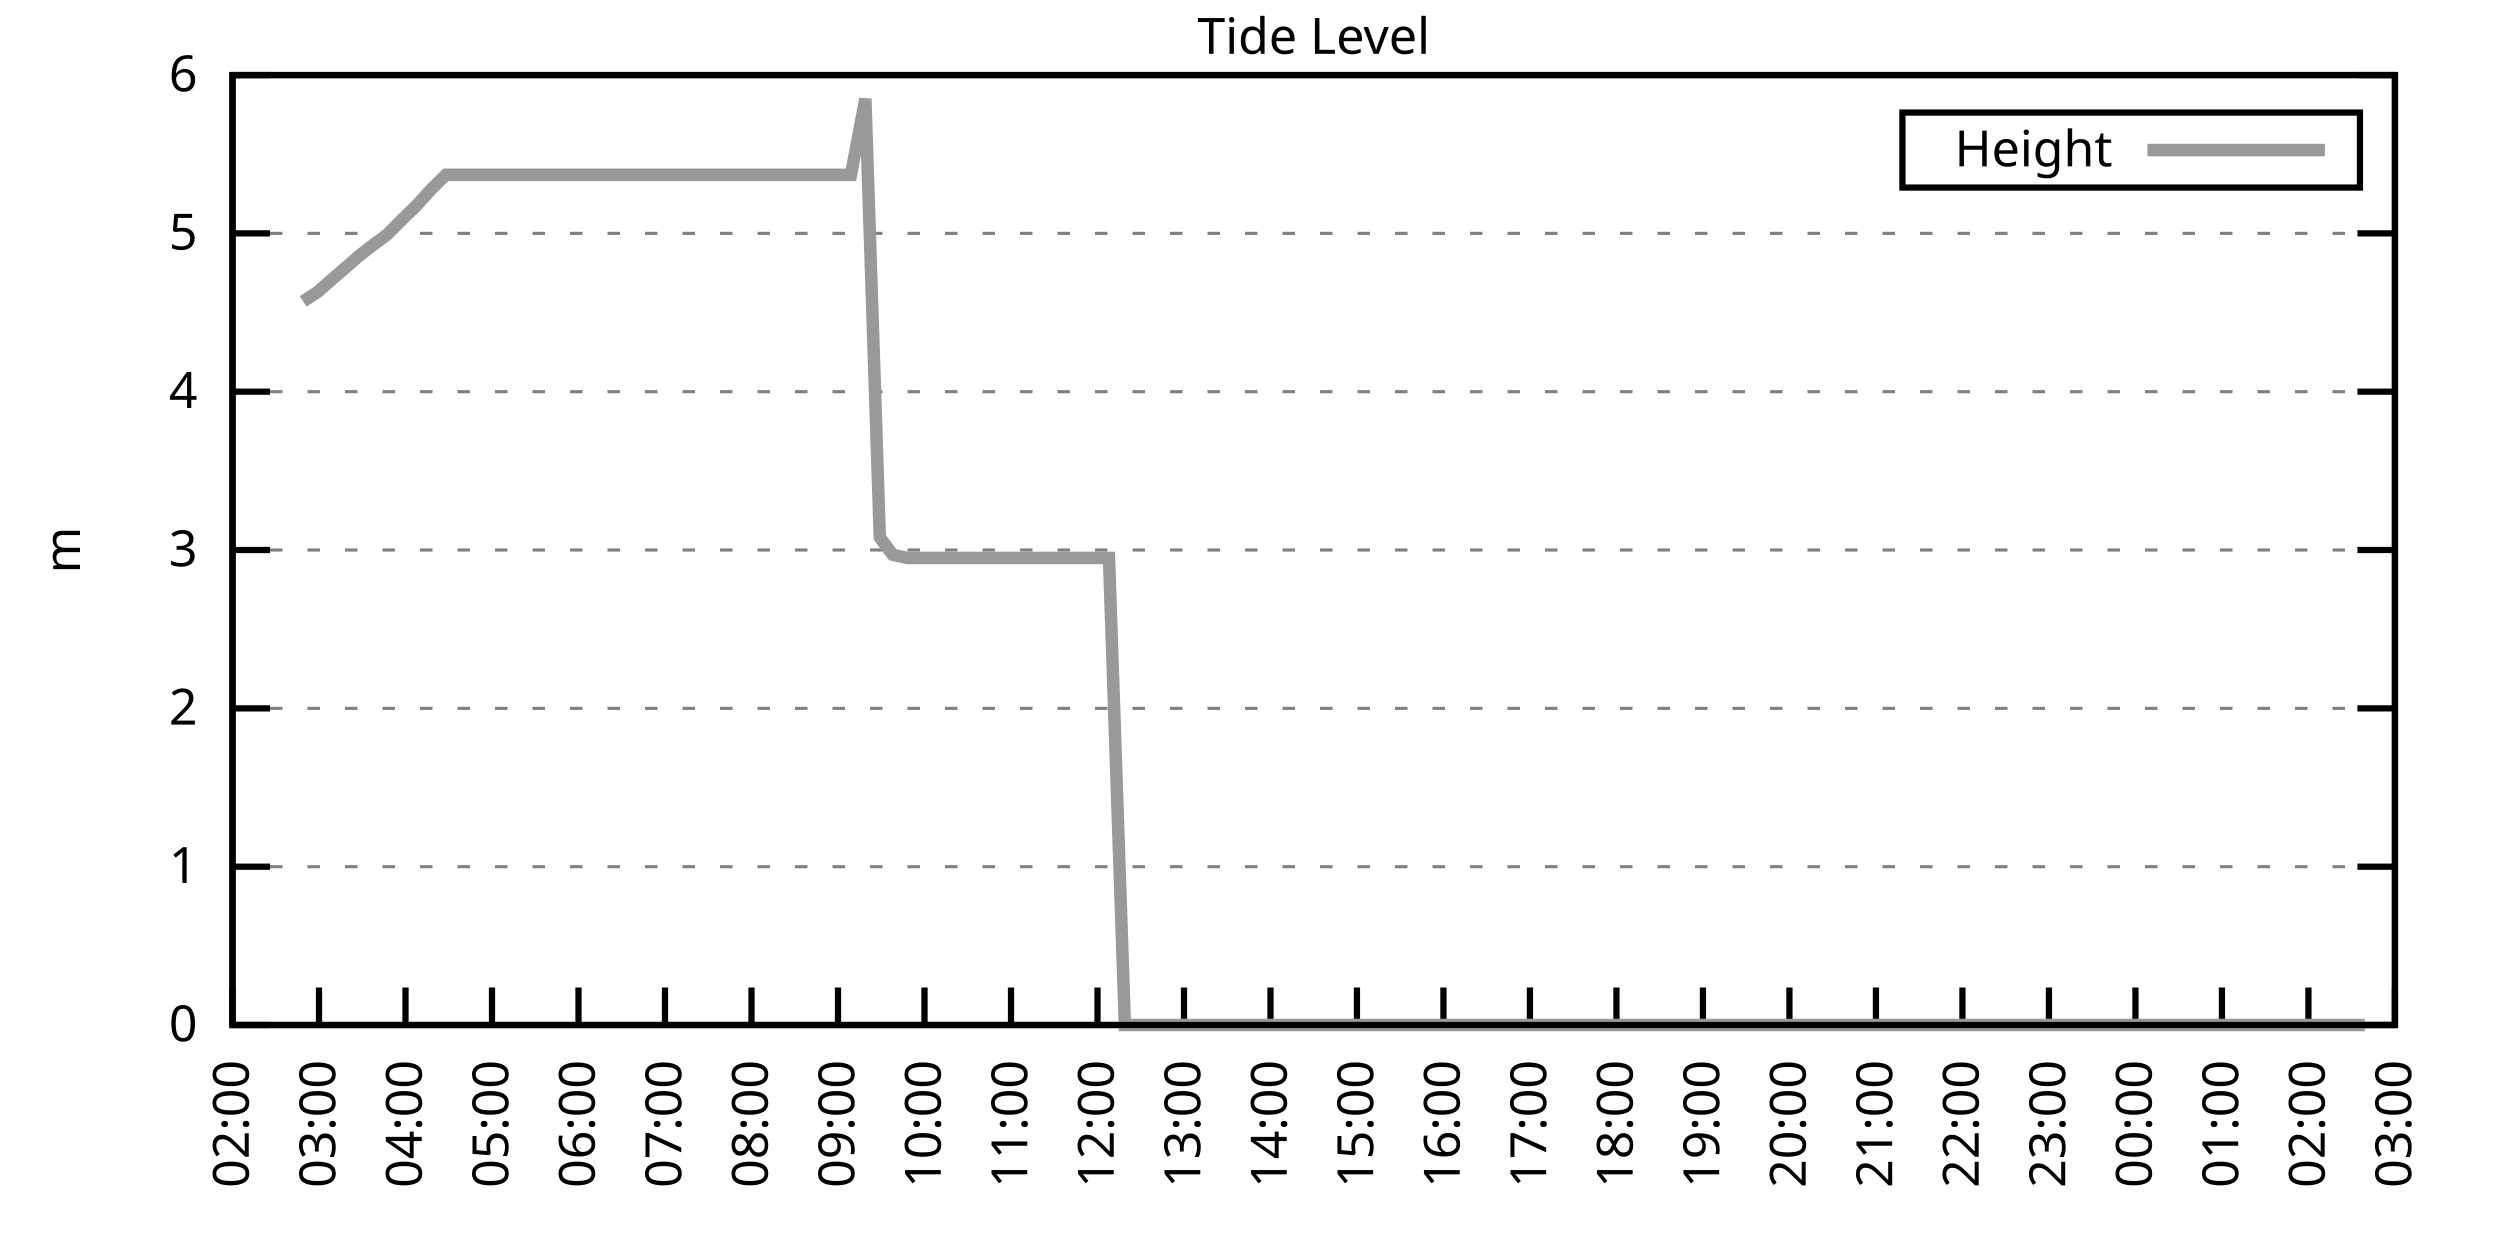
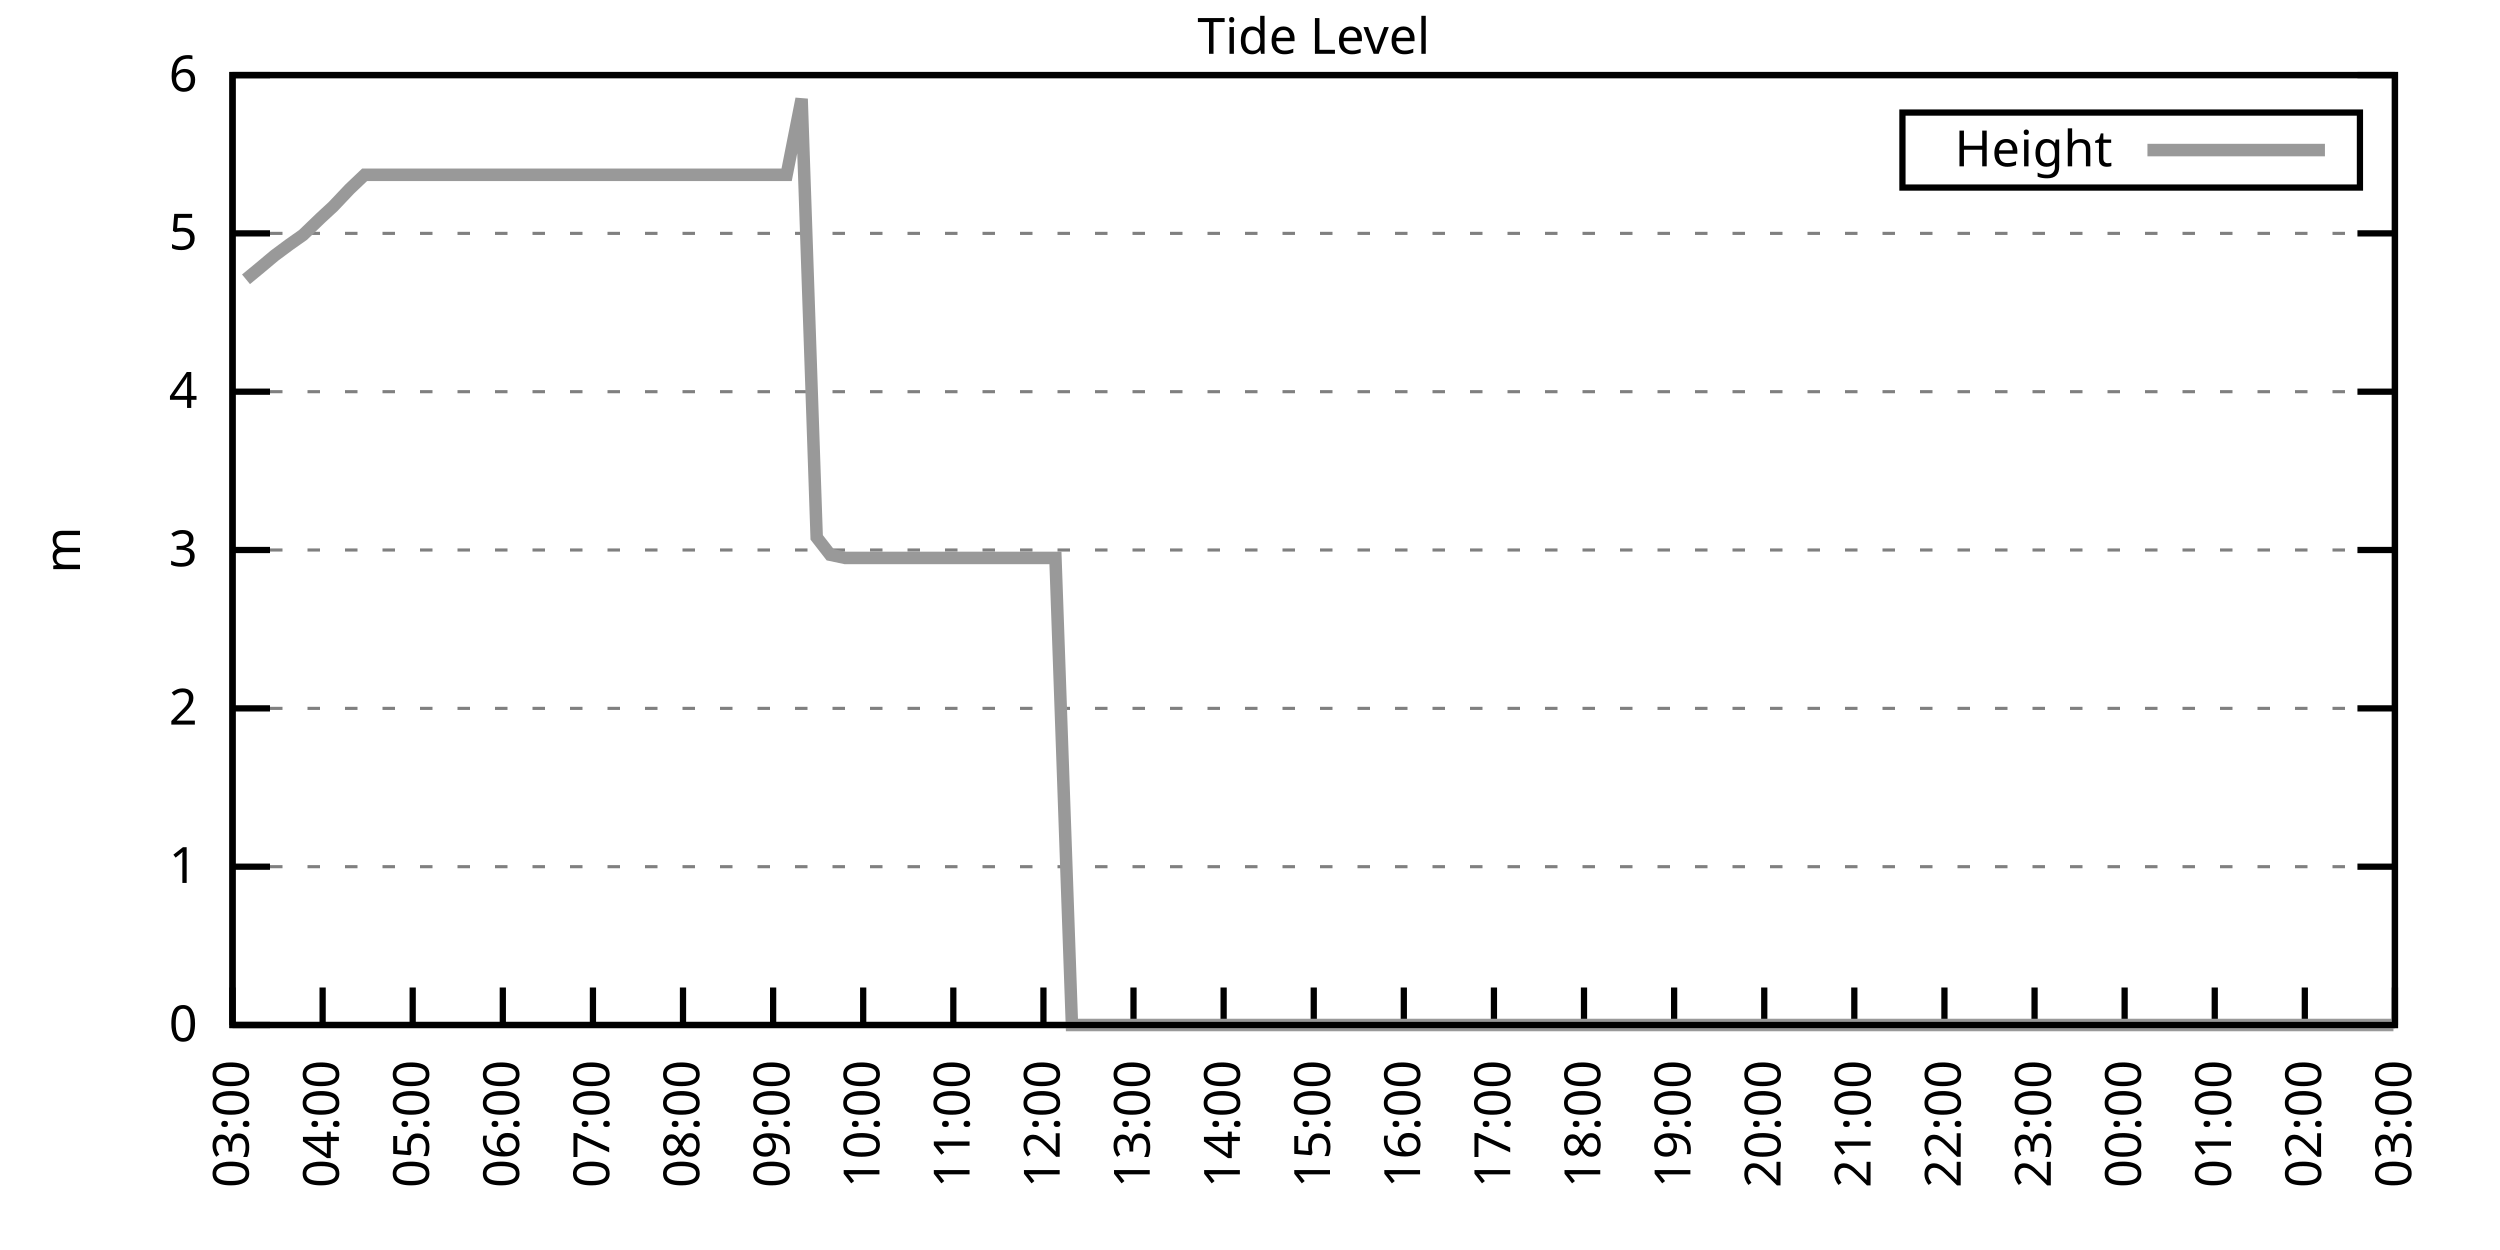
<svg xmlns="http://www.w3.org/2000/svg" xmlns:xlink="http://www.w3.org/1999/xlink" width="400" height="200" viewBox="0 0 400 200">
  <g id="gnuplot_canvas">
    <rect x="0" y="0" width="400" height="200" fill="none" />
    <defs>
      <circle id="gpDot" r="0.5" stroke-width="0.5" stroke="currentColor" />
      <path id="gpPt0" stroke-width="0.333" stroke="currentColor" d="M-1,0 h2 M0,-1 v2" />
      <path id="gpPt1" stroke-width="0.333" stroke="currentColor" d="M-1,-1 L1,1 M1,-1 L-1,1" />
      <path id="gpPt2" stroke-width="0.333" stroke="currentColor" d="M-1,0 L1,0 M0,-1 L0,1 M-1,-1 L1,1 M-1,1 L1,-1" />
      <rect id="gpPt3" stroke-width="0.333" stroke="currentColor" x="-1" y="-1" width="2" height="2" />
      <rect id="gpPt4" stroke-width="0.333" stroke="currentColor" fill="currentColor" x="-1" y="-1" width="2" height="2" />
      <circle id="gpPt5" stroke-width="0.333" stroke="currentColor" cx="0" cy="0" r="1" />
      <use xlink:href="#gpPt5" id="gpPt6" fill="currentColor" stroke="none" />
      <path id="gpPt7" stroke-width="0.333" stroke="currentColor" d="M0,-1.33 L-1.33,0.67 L1.33,0.67 z" />
      <use xlink:href="#gpPt7" id="gpPt8" fill="currentColor" stroke="none" />
      <use xlink:href="#gpPt7" id="gpPt9" stroke="currentColor" transform="rotate(180)" />
      <use xlink:href="#gpPt9" id="gpPt10" fill="currentColor" stroke="none" />
      <use xlink:href="#gpPt3" id="gpPt11" stroke="currentColor" transform="rotate(45)" />
      <use xlink:href="#gpPt11" id="gpPt12" fill="currentColor" stroke="none" />
      <path id="gpPt13" stroke-width="0.333" stroke="currentColor" d="M0,1.330 L1.265,0.411 L0.782,-1.067 L-0.782,-1.076 L-1.265,0.411 z" />
      <use xlink:href="#gpPt13" id="gpPt14" fill="currentColor" stroke="none" />
      <filter id="textbox" filterUnits="objectBoundingBox" x="0" y="0" height="1" width="1">
        <feFlood flood-color="white" flood-opacity="1" result="bgnd" />
        <feComposite in="SourceGraphic" in2="bgnd" operator="atop" />
      </filter>
      <filter id="greybox" filterUnits="objectBoundingBox" x="0" y="0" height="1" width="1">
        <feFlood flood-color="lightgrey" flood-opacity="1" result="grey" />
        <feComposite in="SourceGraphic" in2="grey" operator="atop" />
      </filter>
    </defs>
    <g fill="none" color="white" stroke="currentColor" stroke-width="1.00" stroke-linecap="butt" stroke-linejoin="miter">
</g>
    <g fill="none" color="black" stroke="currentColor" stroke-width="1.00" stroke-linecap="butt" stroke-linejoin="miter">
      <g stroke="none" shape-rendering="crispEdges">
        <polygon fill="rgb(255, 255, 255)" points="37.20,164.00 383.18,164.00 383.18,12.02 37.20,12.02 " />
      </g>
    </g>
    <g fill="none" color="black" stroke="currentColor" stroke-width="1.00" stroke-linecap="butt" stroke-linejoin="miter">
</g>
    <g fill="none" color="black" stroke="black" stroke-width="0.50" stroke-linecap="butt" stroke-linejoin="miter">
</g>
    <g fill="none" color="gray" stroke="currentColor" stroke-width="0.50" stroke-linecap="butt" stroke-linejoin="miter">
      <path stroke="gray" stroke-dasharray="2,4" class="gridline" d="M37.20,164.00 L383.19,164.00  " />
    </g>
    <g fill="none" color="gray" stroke="gray" stroke-width="1.00" stroke-linecap="butt" stroke-linejoin="miter">
</g>
    <g fill="none" color="black" stroke="currentColor" stroke-width="1.00" stroke-linecap="butt" stroke-linejoin="miter">
      <path stroke="black" d="M37.20,164.00 L43.20,164.00 M383.19,164.00 L377.19,164.00  " />
      <g transform="translate(31.60,166.60)" stroke="none" fill="black" font-family="Sans" font-size="8.00" text-anchor="end">
        <text>
          <tspan font-family="Sans"> 0</tspan>
        </text>
      </g>
    </g>
    <g fill="none" color="black" stroke="currentColor" stroke-width="1.00" stroke-linecap="butt" stroke-linejoin="miter">
</g>
    <g fill="none" color="black" stroke="black" stroke-width="0.50" stroke-linecap="butt" stroke-linejoin="miter">
</g>
    <g fill="none" color="gray" stroke="currentColor" stroke-width="0.50" stroke-linecap="butt" stroke-linejoin="miter">
      <path stroke="gray" stroke-dasharray="2,4" class="gridline" d="M37.20,138.67 L383.19,138.67  " />
    </g>
    <g fill="none" color="gray" stroke="gray" stroke-width="1.00" stroke-linecap="butt" stroke-linejoin="miter">
</g>
    <g fill="none" color="black" stroke="currentColor" stroke-width="1.00" stroke-linecap="butt" stroke-linejoin="miter">
      <path stroke="black" d="M37.20,138.67 L43.20,138.67 M383.19,138.67 L377.19,138.67  " />
      <g transform="translate(31.60,141.27)" stroke="none" fill="black" font-family="Sans" font-size="8.00" text-anchor="end">
        <text>
          <tspan font-family="Sans"> 1</tspan>
        </text>
      </g>
    </g>
    <g fill="none" color="black" stroke="currentColor" stroke-width="1.00" stroke-linecap="butt" stroke-linejoin="miter">
</g>
    <g fill="none" color="black" stroke="black" stroke-width="0.50" stroke-linecap="butt" stroke-linejoin="miter">
</g>
    <g fill="none" color="gray" stroke="currentColor" stroke-width="0.50" stroke-linecap="butt" stroke-linejoin="miter">
      <path stroke="gray" stroke-dasharray="2,4" class="gridline" d="M37.20,113.34 L383.19,113.34  " />
    </g>
    <g fill="none" color="gray" stroke="gray" stroke-width="1.00" stroke-linecap="butt" stroke-linejoin="miter">
</g>
    <g fill="none" color="black" stroke="currentColor" stroke-width="1.00" stroke-linecap="butt" stroke-linejoin="miter">
      <path stroke="black" d="M37.20,113.34 L43.20,113.34 M383.19,113.34 L377.19,113.34  " />
      <g transform="translate(31.60,115.94)" stroke="none" fill="black" font-family="Sans" font-size="8.00" text-anchor="end">
        <text>
          <tspan font-family="Sans"> 2</tspan>
        </text>
      </g>
    </g>
    <g fill="none" color="black" stroke="currentColor" stroke-width="1.00" stroke-linecap="butt" stroke-linejoin="miter">
</g>
    <g fill="none" color="black" stroke="black" stroke-width="0.50" stroke-linecap="butt" stroke-linejoin="miter">
</g>
    <g fill="none" color="gray" stroke="currentColor" stroke-width="0.50" stroke-linecap="butt" stroke-linejoin="miter">
      <path stroke="gray" stroke-dasharray="2,4" class="gridline" d="M37.20,88.00 L383.19,88.00  " />
    </g>
    <g fill="none" color="gray" stroke="gray" stroke-width="1.00" stroke-linecap="butt" stroke-linejoin="miter">
</g>
    <g fill="none" color="black" stroke="currentColor" stroke-width="1.00" stroke-linecap="butt" stroke-linejoin="miter">
      <path stroke="black" d="M37.20,88.00 L43.20,88.00 M383.19,88.00 L377.19,88.00  " />
      <g transform="translate(31.60,90.60)" stroke="none" fill="black" font-family="Sans" font-size="8.00" text-anchor="end">
        <text>
          <tspan font-family="Sans"> 3</tspan>
        </text>
      </g>
    </g>
    <g fill="none" color="black" stroke="currentColor" stroke-width="1.00" stroke-linecap="butt" stroke-linejoin="miter">
</g>
    <g fill="none" color="black" stroke="black" stroke-width="0.50" stroke-linecap="butt" stroke-linejoin="miter">
</g>
    <g fill="none" color="gray" stroke="currentColor" stroke-width="0.50" stroke-linecap="butt" stroke-linejoin="miter">
      <path stroke="gray" stroke-dasharray="2,4" class="gridline" d="M37.20,62.67 L383.19,62.67  " />
    </g>
    <g fill="none" color="gray" stroke="gray" stroke-width="1.00" stroke-linecap="butt" stroke-linejoin="miter">
</g>
    <g fill="none" color="black" stroke="currentColor" stroke-width="1.00" stroke-linecap="butt" stroke-linejoin="miter">
      <path stroke="black" d="M37.20,62.67 L43.20,62.67 M383.19,62.67 L377.19,62.67  " />
      <g transform="translate(31.60,65.27)" stroke="none" fill="black" font-family="Sans" font-size="8.00" text-anchor="end">
        <text>
          <tspan font-family="Sans"> 4</tspan>
        </text>
      </g>
    </g>
    <g fill="none" color="black" stroke="currentColor" stroke-width="1.00" stroke-linecap="butt" stroke-linejoin="miter">
</g>
    <g fill="none" color="black" stroke="black" stroke-width="0.50" stroke-linecap="butt" stroke-linejoin="miter">
</g>
    <g fill="none" color="gray" stroke="currentColor" stroke-width="0.50" stroke-linecap="butt" stroke-linejoin="miter">
      <path stroke="gray" stroke-dasharray="2,4" class="gridline" d="M37.20,37.34 L383.19,37.34  " />
    </g>
    <g fill="none" color="gray" stroke="gray" stroke-width="1.00" stroke-linecap="butt" stroke-linejoin="miter">
</g>
    <g fill="none" color="black" stroke="currentColor" stroke-width="1.00" stroke-linecap="butt" stroke-linejoin="miter">
      <path stroke="black" d="M37.20,37.34 L43.20,37.34 M383.19,37.34 L377.19,37.34  " />
      <g transform="translate(31.60,39.94)" stroke="none" fill="black" font-family="Sans" font-size="8.00" text-anchor="end">
        <text>
          <tspan font-family="Sans"> 5</tspan>
        </text>
      </g>
    </g>
    <g fill="none" color="black" stroke="currentColor" stroke-width="1.00" stroke-linecap="butt" stroke-linejoin="miter">
</g>
    <g fill="none" color="black" stroke="black" stroke-width="0.50" stroke-linecap="butt" stroke-linejoin="miter">
</g>
    <g fill="none" color="gray" stroke="currentColor" stroke-width="0.50" stroke-linecap="butt" stroke-linejoin="miter">
      <path stroke="gray" stroke-dasharray="2,4" class="gridline" d="M37.20,12.01 L383.19,12.01  " />
    </g>
    <g fill="none" color="gray" stroke="gray" stroke-width="1.00" stroke-linecap="butt" stroke-linejoin="miter">
</g>
    <g fill="none" color="black" stroke="currentColor" stroke-width="1.00" stroke-linecap="butt" stroke-linejoin="miter">
      <path stroke="black" d="M37.20,12.01 L43.20,12.01 M383.19,12.01 L377.19,12.01  " />
      <g transform="translate(31.60,14.61)" stroke="none" fill="black" font-family="Sans" font-size="8.00" text-anchor="end">
        <text>
          <tspan font-family="Sans"> 6</tspan>
        </text>
      </g>
    </g>
    <g fill="none" color="black" stroke="currentColor" stroke-width="1.00" stroke-linecap="butt" stroke-linejoin="miter">
      <path stroke="black" d="M37.20,164.00 L37.20,158.00  " />
      <g transform="translate(39.80,169.60) rotate(270.00)" stroke="none" fill="black" font-family="Sans" font-size="8.00" text-anchor="end">
        <text>
-           <tspan font-family="Sans">02:00</tspan>
-         </text>
-       </g>
-     </g>
-     <g fill="none" color="black" stroke="currentColor" stroke-width="1.00" stroke-linecap="butt" stroke-linejoin="miter">
-       <path stroke="black" d="M51.04,164.00 L51.04,158.00  " />
-       <g transform="translate(53.64,169.60) rotate(270.00)" stroke="none" fill="black" font-family="Sans" font-size="8.00" text-anchor="end">
-         <text>
          <tspan font-family="Sans">03:00</tspan>
        </text>
      </g>
    </g>
    <g fill="none" color="black" stroke="currentColor" stroke-width="1.00" stroke-linecap="butt" stroke-linejoin="miter">
-       <path stroke="black" d="M64.88,164.00 L64.88,158.00  " />
-       <g transform="translate(67.48,169.60) rotate(270.00)" stroke="none" fill="black" font-family="Sans" font-size="8.00" text-anchor="end">
+       <path stroke="black" d="M51.62,164.00 L51.62,158.00  " />
+       <g transform="translate(54.22,169.60) rotate(270.00)" stroke="none" fill="black" font-family="Sans" font-size="8.00" text-anchor="end">
        <text>
          <tspan font-family="Sans">04:00</tspan>
        </text>
      </g>
    </g>
    <g fill="none" color="black" stroke="currentColor" stroke-width="1.00" stroke-linecap="butt" stroke-linejoin="miter">
-       <path stroke="black" d="M78.72,164.00 L78.72,158.00  " />
-       <g transform="translate(81.32,169.60) rotate(270.00)" stroke="none" fill="black" font-family="Sans" font-size="8.00" text-anchor="end">
+       <path stroke="black" d="M66.03,164.00 L66.03,158.00  " />
+       <g transform="translate(68.63,169.60) rotate(270.00)" stroke="none" fill="black" font-family="Sans" font-size="8.00" text-anchor="end">
        <text>
          <tspan font-family="Sans">05:00</tspan>
        </text>
      </g>
    </g>
    <g fill="none" color="black" stroke="currentColor" stroke-width="1.00" stroke-linecap="butt" stroke-linejoin="miter">
-       <path stroke="black" d="M92.56,164.00 L92.56,158.00  " />
-       <g transform="translate(95.16,169.60) rotate(270.00)" stroke="none" fill="black" font-family="Sans" font-size="8.00" text-anchor="end">
+       <path stroke="black" d="M80.45,164.00 L80.45,158.00  " />
+       <g transform="translate(83.05,169.60) rotate(270.00)" stroke="none" fill="black" font-family="Sans" font-size="8.00" text-anchor="end">
        <text>
          <tspan font-family="Sans">06:00</tspan>
        </text>
      </g>
    </g>
    <g fill="none" color="black" stroke="currentColor" stroke-width="1.00" stroke-linecap="butt" stroke-linejoin="miter">
-       <path stroke="black" d="M106.40,164.00 L106.40,158.00  " />
-       <g transform="translate(109.00,169.60) rotate(270.00)" stroke="none" fill="black" font-family="Sans" font-size="8.00" text-anchor="end">
+       <path stroke="black" d="M94.87,164.00 L94.87,158.00  " />
+       <g transform="translate(97.47,169.60) rotate(270.00)" stroke="none" fill="black" font-family="Sans" font-size="8.00" text-anchor="end">
        <text>
          <tspan font-family="Sans">07:00</tspan>
        </text>
      </g>
    </g>
    <g fill="none" color="black" stroke="currentColor" stroke-width="1.00" stroke-linecap="butt" stroke-linejoin="miter">
-       <path stroke="black" d="M120.24,164.00 L120.24,158.00  " />
-       <g transform="translate(122.84,169.60) rotate(270.00)" stroke="none" fill="black" font-family="Sans" font-size="8.00" text-anchor="end">
+       <path stroke="black" d="M109.28,164.00 L109.28,158.00  " />
+       <g transform="translate(111.88,169.60) rotate(270.00)" stroke="none" fill="black" font-family="Sans" font-size="8.00" text-anchor="end">
        <text>
          <tspan font-family="Sans">08:00</tspan>
        </text>
      </g>
    </g>
    <g fill="none" color="black" stroke="currentColor" stroke-width="1.00" stroke-linecap="butt" stroke-linejoin="miter">
-       <path stroke="black" d="M134.08,164.00 L134.08,158.00  " />
-       <g transform="translate(136.68,169.60) rotate(270.00)" stroke="none" fill="black" font-family="Sans" font-size="8.00" text-anchor="end">
+       <path stroke="black" d="M123.70,164.00 L123.70,158.00  " />
+       <g transform="translate(126.30,169.60) rotate(270.00)" stroke="none" fill="black" font-family="Sans" font-size="8.00" text-anchor="end">
        <text>
          <tspan font-family="Sans">09:00</tspan>
        </text>
      </g>
    </g>
    <g fill="none" color="black" stroke="currentColor" stroke-width="1.00" stroke-linecap="butt" stroke-linejoin="miter">
-       <path stroke="black" d="M147.92,164.00 L147.92,158.00  " />
-       <g transform="translate(150.52,169.60) rotate(270.00)" stroke="none" fill="black" font-family="Sans" font-size="8.00" text-anchor="end">
+       <path stroke="black" d="M138.11,164.00 L138.11,158.00  " />
+       <g transform="translate(140.71,169.60) rotate(270.00)" stroke="none" fill="black" font-family="Sans" font-size="8.00" text-anchor="end">
        <text>
          <tspan font-family="Sans">10:00</tspan>
        </text>
      </g>
    </g>
    <g fill="none" color="black" stroke="currentColor" stroke-width="1.00" stroke-linecap="butt" stroke-linejoin="miter">
-       <path stroke="black" d="M161.76,164.00 L161.76,158.00  " />
-       <g transform="translate(164.36,169.60) rotate(270.00)" stroke="none" fill="black" font-family="Sans" font-size="8.00" text-anchor="end">
+       <path stroke="black" d="M152.53,164.00 L152.53,158.00  " />
+       <g transform="translate(155.13,169.60) rotate(270.00)" stroke="none" fill="black" font-family="Sans" font-size="8.00" text-anchor="end">
        <text>
          <tspan font-family="Sans">11:00</tspan>
        </text>
      </g>
    </g>
    <g fill="none" color="black" stroke="currentColor" stroke-width="1.00" stroke-linecap="butt" stroke-linejoin="miter">
-       <path stroke="black" d="M175.60,164.00 L175.60,158.00  " />
-       <g transform="translate(178.20,169.60) rotate(270.00)" stroke="none" fill="black" font-family="Sans" font-size="8.00" text-anchor="end">
+       <path stroke="black" d="M166.95,164.00 L166.95,158.00  " />
+       <g transform="translate(169.55,169.60) rotate(270.00)" stroke="none" fill="black" font-family="Sans" font-size="8.00" text-anchor="end">
        <text>
          <tspan font-family="Sans">12:00</tspan>
        </text>
      </g>
    </g>
    <g fill="none" color="black" stroke="currentColor" stroke-width="1.00" stroke-linecap="butt" stroke-linejoin="miter">
-       <path stroke="black" d="M189.44,164.00 L189.44,158.00  " />
-       <g transform="translate(192.04,169.60) rotate(270.00)" stroke="none" fill="black" font-family="Sans" font-size="8.00" text-anchor="end">
+       <path stroke="black" d="M181.36,164.00 L181.36,158.00  " />
+       <g transform="translate(183.96,169.60) rotate(270.00)" stroke="none" fill="black" font-family="Sans" font-size="8.00" text-anchor="end">
        <text>
          <tspan font-family="Sans">13:00</tspan>
        </text>
      </g>
    </g>
    <g fill="none" color="black" stroke="currentColor" stroke-width="1.00" stroke-linecap="butt" stroke-linejoin="miter">
-       <path stroke="black" d="M203.28,164.00 L203.28,158.00  " />
-       <g transform="translate(205.88,169.60) rotate(270.00)" stroke="none" fill="black" font-family="Sans" font-size="8.00" text-anchor="end">
+       <path stroke="black" d="M195.78,164.00 L195.78,158.00  " />
+       <g transform="translate(198.38,169.60) rotate(270.00)" stroke="none" fill="black" font-family="Sans" font-size="8.00" text-anchor="end">
        <text>
          <tspan font-family="Sans">14:00</tspan>
        </text>
      </g>
    </g>
    <g fill="none" color="black" stroke="currentColor" stroke-width="1.00" stroke-linecap="butt" stroke-linejoin="miter">
-       <path stroke="black" d="M217.11,164.00 L217.11,158.00  " />
-       <g transform="translate(219.71,169.60) rotate(270.00)" stroke="none" fill="black" font-family="Sans" font-size="8.00" text-anchor="end">
+       <path stroke="black" d="M210.20,164.00 L210.20,158.00  " />
+       <g transform="translate(212.80,169.60) rotate(270.00)" stroke="none" fill="black" font-family="Sans" font-size="8.00" text-anchor="end">
        <text>
          <tspan font-family="Sans">15:00</tspan>
        </text>
      </g>
    </g>
    <g fill="none" color="black" stroke="currentColor" stroke-width="1.00" stroke-linecap="butt" stroke-linejoin="miter">
-       <path stroke="black" d="M230.95,164.00 L230.95,158.00  " />
-       <g transform="translate(233.55,169.60) rotate(270.00)" stroke="none" fill="black" font-family="Sans" font-size="8.00" text-anchor="end">
+       <path stroke="black" d="M224.61,164.00 L224.61,158.00  " />
+       <g transform="translate(227.21,169.60) rotate(270.00)" stroke="none" fill="black" font-family="Sans" font-size="8.00" text-anchor="end">
        <text>
          <tspan font-family="Sans">16:00</tspan>
        </text>
      </g>
    </g>
    <g fill="none" color="black" stroke="currentColor" stroke-width="1.00" stroke-linecap="butt" stroke-linejoin="miter">
-       <path stroke="black" d="M244.79,164.00 L244.79,158.00  " />
-       <g transform="translate(247.39,169.60) rotate(270.00)" stroke="none" fill="black" font-family="Sans" font-size="8.00" text-anchor="end">
+       <path stroke="black" d="M239.03,164.00 L239.03,158.00  " />
+       <g transform="translate(241.63,169.60) rotate(270.00)" stroke="none" fill="black" font-family="Sans" font-size="8.00" text-anchor="end">
        <text>
          <tspan font-family="Sans">17:00</tspan>
        </text>
      </g>
    </g>
    <g fill="none" color="black" stroke="currentColor" stroke-width="1.00" stroke-linecap="butt" stroke-linejoin="miter">
-       <path stroke="black" d="M258.63,164.00 L258.63,158.00  " />
-       <g transform="translate(261.23,169.60) rotate(270.00)" stroke="none" fill="black" font-family="Sans" font-size="8.00" text-anchor="end">
+       <path stroke="black" d="M253.44,164.00 L253.44,158.00  " />
+       <g transform="translate(256.04,169.60) rotate(270.00)" stroke="none" fill="black" font-family="Sans" font-size="8.00" text-anchor="end">
        <text>
          <tspan font-family="Sans">18:00</tspan>
        </text>
      </g>
    </g>
    <g fill="none" color="black" stroke="currentColor" stroke-width="1.00" stroke-linecap="butt" stroke-linejoin="miter">
-       <path stroke="black" d="M272.47,164.00 L272.47,158.00  " />
-       <g transform="translate(275.07,169.60) rotate(270.00)" stroke="none" fill="black" font-family="Sans" font-size="8.00" text-anchor="end">
+       <path stroke="black" d="M267.86,164.00 L267.86,158.00  " />
+       <g transform="translate(270.46,169.60) rotate(270.00)" stroke="none" fill="black" font-family="Sans" font-size="8.00" text-anchor="end">
        <text>
          <tspan font-family="Sans">19:00</tspan>
        </text>
      </g>
    </g>
    <g fill="none" color="black" stroke="currentColor" stroke-width="1.00" stroke-linecap="butt" stroke-linejoin="miter">
-       <path stroke="black" d="M286.31,164.00 L286.31,158.00  " />
-       <g transform="translate(288.91,169.60) rotate(270.00)" stroke="none" fill="black" font-family="Sans" font-size="8.00" text-anchor="end">
+       <path stroke="black" d="M282.28,164.00 L282.28,158.00  " />
+       <g transform="translate(284.88,169.60) rotate(270.00)" stroke="none" fill="black" font-family="Sans" font-size="8.00" text-anchor="end">
        <text>
          <tspan font-family="Sans">20:00</tspan>
        </text>
      </g>
    </g>
    <g fill="none" color="black" stroke="currentColor" stroke-width="1.00" stroke-linecap="butt" stroke-linejoin="miter">
-       <path stroke="black" d="M300.15,164.00 L300.15,158.00  " />
-       <g transform="translate(302.75,169.60) rotate(270.00)" stroke="none" fill="black" font-family="Sans" font-size="8.00" text-anchor="end">
+       <path stroke="black" d="M296.69,164.00 L296.69,158.00  " />
+       <g transform="translate(299.29,169.60) rotate(270.00)" stroke="none" fill="black" font-family="Sans" font-size="8.00" text-anchor="end">
        <text>
          <tspan font-family="Sans">21:00</tspan>
        </text>
      </g>
    </g>
    <g fill="none" color="black" stroke="currentColor" stroke-width="1.00" stroke-linecap="butt" stroke-linejoin="miter">
-       <path stroke="black" d="M313.99,164.00 L313.99,158.00  " />
-       <g transform="translate(316.59,169.60) rotate(270.00)" stroke="none" fill="black" font-family="Sans" font-size="8.00" text-anchor="end">
+       <path stroke="black" d="M311.11,164.00 L311.11,158.00  " />
+       <g transform="translate(313.71,169.60) rotate(270.00)" stroke="none" fill="black" font-family="Sans" font-size="8.00" text-anchor="end">
        <text>
          <tspan font-family="Sans">22:00</tspan>
        </text>
      </g>
    </g>
    <g fill="none" color="black" stroke="currentColor" stroke-width="1.00" stroke-linecap="butt" stroke-linejoin="miter">
-       <path stroke="black" d="M327.83,164.00 L327.83,158.00  " />
-       <g transform="translate(330.43,169.60) rotate(270.00)" stroke="none" fill="black" font-family="Sans" font-size="8.00" text-anchor="end">
+       <path stroke="black" d="M325.53,164.00 L325.53,158.00  " />
+       <g transform="translate(328.13,169.60) rotate(270.00)" stroke="none" fill="black" font-family="Sans" font-size="8.00" text-anchor="end">
        <text>
          <tspan font-family="Sans">23:00</tspan>
        </text>
      </g>
    </g>
    <g fill="none" color="black" stroke="currentColor" stroke-width="1.00" stroke-linecap="butt" stroke-linejoin="miter">
-       <path stroke="black" d="M341.67,164.00 L341.67,158.00  " />
-       <g transform="translate(344.27,169.60) rotate(270.00)" stroke="none" fill="black" font-family="Sans" font-size="8.00" text-anchor="end">
+       <path stroke="black" d="M339.94,164.00 L339.94,158.00  " />
+       <g transform="translate(342.54,169.60) rotate(270.00)" stroke="none" fill="black" font-family="Sans" font-size="8.00" text-anchor="end">
        <text>
          <tspan font-family="Sans">00:00</tspan>
        </text>
      </g>
    </g>
    <g fill="none" color="black" stroke="currentColor" stroke-width="1.00" stroke-linecap="butt" stroke-linejoin="miter">
-       <path stroke="black" d="M355.51,164.00 L355.51,158.00  " />
-       <g transform="translate(358.11,169.60) rotate(270.00)" stroke="none" fill="black" font-family="Sans" font-size="8.00" text-anchor="end">
+       <path stroke="black" d="M354.36,164.00 L354.36,158.00  " />
+       <g transform="translate(356.96,169.60) rotate(270.00)" stroke="none" fill="black" font-family="Sans" font-size="8.00" text-anchor="end">
        <text>
          <tspan font-family="Sans">01:00</tspan>
        </text>
      </g>
    </g>
    <g fill="none" color="black" stroke="currentColor" stroke-width="1.00" stroke-linecap="butt" stroke-linejoin="miter">
-       <path stroke="black" d="M369.35,164.00 L369.35,158.00  " />
-       <g transform="translate(371.95,169.60) rotate(270.00)" stroke="none" fill="black" font-family="Sans" font-size="8.00" text-anchor="end">
+       <path stroke="black" d="M368.77,164.00 L368.77,158.00  " />
+       <g transform="translate(371.37,169.60) rotate(270.00)" stroke="none" fill="black" font-family="Sans" font-size="8.00" text-anchor="end">
        <text>
          <tspan font-family="Sans">02:00</tspan>
        </text>
      </g>
    </g>
    <g fill="none" color="black" stroke="currentColor" stroke-width="1.00" stroke-linecap="butt" stroke-linejoin="miter">
      <path stroke="black" d="M383.19,164.00 L383.19,158.00  " />
      <g transform="translate(385.79,169.60) rotate(270.00)" stroke="none" fill="black" font-family="Sans" font-size="8.00" text-anchor="end">
        <text>
          <tspan font-family="Sans">03:00</tspan>
        </text>
      </g>
    </g>
    <g fill="none" color="black" stroke="currentColor" stroke-width="1.00" stroke-linecap="butt" stroke-linejoin="miter">
</g>
    <g fill="none" color="black" stroke="currentColor" stroke-width="1.00" stroke-linecap="butt" stroke-linejoin="miter">
      <path stroke="black" d="M37.20,12.01 L37.20,164.00 L383.19,164.00 L383.19,12.01 L37.20,12.01 Z  " />
    </g>
    <g fill="none" color="black" stroke="currentColor" stroke-width="1.00" stroke-linecap="butt" stroke-linejoin="miter">
</g>
    <g fill="none" color="black" stroke="currentColor" stroke-width="1.00" stroke-linecap="butt" stroke-linejoin="miter">
      <path stroke="black" d="M304.39,30.01 L304.39,18.01 L377.59,18.01 L377.59,30.01 L304.39,30.01 Z  " />
    </g>
    <g id="Tide_level_plot_1">
      <g fill="none" color="white" stroke="black" stroke-width="2.00" stroke-linecap="butt" stroke-linejoin="miter">
</g>
      <g fill="none" color="black" stroke="currentColor" stroke-width="2.00" stroke-linecap="butt" stroke-linejoin="miter">
        <g transform="translate(337.99,26.61)" stroke="none" fill="black" font-family="Sans" font-size="8.00" text-anchor="end">
          <text>
            <tspan font-family="Sans">Height</tspan>
          </text>
        </g>
      </g>
      <g fill="none" color="black" stroke="currentColor" stroke-width="2.00" stroke-linecap="butt" stroke-linejoin="miter">
-         <path stroke="rgb(153, 153, 153)" d="M343.59,24.01 L371.99,24.01 M48.50,48.23 L50.81,46.71 L53.12,44.69 L55.19,42.91 L57.50,40.89 L59.80,39.11   L61.88,37.59 L64.65,34.81 L66.49,33.04 L69.03,30.25 L71.34,27.97 L73.64,27.97 L76.18,27.97 L78.26,27.97   L80.79,27.97 L82.64,27.97 L85.18,27.97 L87.71,27.97 L90.02,27.97 L92.10,27.97 L94.63,27.97 L96.48,27.97   L99.25,27.97 L101.32,27.97 L103.86,27.97 L106.17,27.97 L108.47,27.97 L110.32,27.97 L112.86,27.97 L115.16,27.97   L117.70,27.97 L120.01,27.97 L121.85,27.97 L124.39,27.97 L126.70,27.97 L129.00,27.97 L131.54,27.97 L133.85,27.97   L136.15,27.97 L138.46,15.81 L140.77,85.98 L142.84,88.76 L145.15,89.27 L147.46,89.27 L149.99,89.27 L152.07,89.27   L154.38,89.27 L156.45,89.27 L158.99,89.27 L161.30,89.27 L163.83,89.27 L166.14,89.27 L167.98,89.27 L170.52,89.27   L172.83,89.27 L175.13,89.27 L177.44,89.27 L179.98,164.00 L182.05,164.00 L184.36,164.00 L186.90,164.00 L188.97,164.00   L191.28,164.00 L193.59,164.00 L195.89,164.00 L198.20,164.00 L200.74,164.00 L202.81,164.00 L205.35,164.00 L207.20,164.00   L209.73,164.00 L212.27,164.00 L214.35,164.00 L216.65,164.00 L219.19,164.00 L221.50,164.00 L223.80,164.00 L226.11,164.00   L228.19,164.00 L230.72,164.00 L232.80,164.00 L234.88,164.00 L237.41,164.00 L239.95,164.00 L242.03,164.00 L244.56,164.00   L246.64,164.00 L248.72,164.00 L251.25,164.00 L253.79,164.00 L255.87,164.00 L258.17,164.00 L260.25,164.00 L262.79,164.00   L265.32,164.00 L267.63,164.00 L269.71,164.00 L272.01,164.00 L274.32,164.00 L276.63,164.00 L278.70,164.00 L281.24,164.00   L283.54,164.00 L285.62,164.00 L287.93,164.00 L290.46,164.00 L293.00,164.00 L295.08,164.00 L297.38,164.00 L299.92,164.00   L301.77,164.00 L304.07,164.00 L306.61,164.00 L309.15,164.00 L310.99,164.00 L313.53,164.00 L315.84,164.00 L318.14,164.00   L320.45,164.00 L322.99,164.00 L324.83,164.00 L327.37,164.00 L329.68,164.00 L332.21,164.00 L334.52,164.00 L336.83,164.00   L338.67,164.00 L343.52,164.00 L345.82,164.00 L348.13,164.00 L350.44,164.00 L352.97,164.00 L355.28,164.00 L357.13,164.00   L359.89,164.00 L361.97,164.00 L364.28,164.00 L366.58,164.00 L369.12,164.00 L371.43,164.00 L373.27,164.00 L375.58,164.00   L378.35,164.00  " />
+         <path stroke="rgb(153, 153, 153)" d="M343.59,24.01 L371.99,24.01 M39.36,44.69 L41.52,42.91 L43.93,40.89 L46.33,39.11 L48.49,37.59 L51.38,34.81   L53.30,33.04 L55.94,30.25 L58.34,27.97 L60.75,27.97 L63.39,27.97 L65.55,27.97 L68.19,27.97 L70.12,27.97   L72.76,27.97 L75.40,27.97 L77.81,27.97 L79.97,27.97 L82.61,27.97 L84.53,27.97 L87.42,27.97 L89.58,27.97   L92.22,27.97 L94.62,27.97 L97.03,27.97 L98.95,27.97 L101.59,27.97 L104.00,27.97 L106.64,27.97 L109.04,27.97   L110.96,27.97 L113.61,27.97 L116.01,27.97 L118.41,27.97 L121.05,27.97 L123.46,27.97 L125.86,27.97 L128.26,15.81   L130.67,85.98 L132.83,88.76 L135.23,89.27 L137.63,89.27 L140.28,89.27 L142.44,89.27 L144.84,89.27 L147.00,89.27   L149.65,89.27 L152.05,89.27 L154.69,89.27 L157.10,89.27 L159.02,89.27 L161.66,89.27 L164.06,89.27 L166.47,89.27   L168.87,89.27 L171.51,164.00 L173.67,164.00 L176.08,164.00 L178.72,164.00 L180.88,164.00 L183.28,164.00 L185.69,164.00   L188.09,164.00 L190.49,164.00 L193.14,164.00 L195.30,164.00 L197.94,164.00 L199.86,164.00 L202.51,164.00 L205.15,164.00   L207.31,164.00 L209.71,164.00 L212.36,164.00 L214.76,164.00 L217.16,164.00 L219.57,164.00 L221.73,164.00 L224.37,164.00   L226.53,164.00 L228.70,164.00 L231.34,164.00 L233.98,164.00 L236.14,164.00 L238.79,164.00 L240.95,164.00 L243.11,164.00   L245.76,164.00 L248.40,164.00 L250.56,164.00 L252.96,164.00 L255.13,164.00 L257.77,164.00 L260.41,164.00 L262.81,164.00   L264.98,164.00 L267.38,164.00 L269.78,164.00 L272.18,164.00 L274.35,164.00 L276.99,164.00 L279.39,164.00 L281.56,164.00   L283.96,164.00 L286.60,164.00 L289.24,164.00 L291.41,164.00 L293.81,164.00 L296.45,164.00 L298.37,164.00 L300.78,164.00   L303.42,164.00 L306.06,164.00 L307.99,164.00 L310.63,164.00 L313.03,164.00 L315.43,164.00 L317.84,164.00 L320.48,164.00   L322.40,164.00 L325.04,164.00 L327.45,164.00 L330.09,164.00 L332.49,164.00 L334.90,164.00 L336.82,164.00 L341.86,164.00   L344.27,164.00 L346.67,164.00 L349.07,164.00 L351.71,164.00 L354.12,164.00 L356.04,164.00 L358.92,164.00 L361.09,164.00   L363.49,164.00 L365.89,164.00 L368.53,164.00 L370.94,164.00 L372.86,164.00 L375.26,164.00 L378.14,164.00 L380.55,164.00   L382.95,164.00  " />
      </g>
    </g>
    <g fill="none" color="black" stroke="currentColor" stroke-width="2.00" stroke-linecap="butt" stroke-linejoin="miter">
</g>
    <g fill="none" color="black" stroke="black" stroke-width="1.00" stroke-linecap="butt" stroke-linejoin="miter">
</g>
    <g fill="none" color="black" stroke="currentColor" stroke-width="1.00" stroke-linecap="butt" stroke-linejoin="miter">
      <path stroke="black" d="M37.20,12.01 L37.20,164.00 L383.19,164.00 L383.19,12.01 L37.20,12.01 Z  " />
      <g transform="translate(12.80,88.01) rotate(270.00)" stroke="none" fill="black" font-family="Sans" font-size="8.00" text-anchor="middle">
        <text>
          <tspan font-family="Sans">m</tspan>
        </text>
      </g>
    </g>
    <g fill="none" color="black" stroke="currentColor" stroke-width="1.00" stroke-linecap="butt" stroke-linejoin="miter">
</g>
    <g fill="none" color="black" stroke="currentColor" stroke-width="1.00" stroke-linecap="butt" stroke-linejoin="miter">
      <g transform="translate(210.19,8.61)" stroke="none" fill="black" font-family="Sans" font-size="8.00" text-anchor="middle">
        <text>
          <tspan font-family="Sans">Tide Level</tspan>
        </text>
      </g>
    </g>
    <g fill="none" color="black" stroke="currentColor" stroke-width="1.00" stroke-linecap="butt" stroke-linejoin="miter">
</g>
  </g>
</svg>
